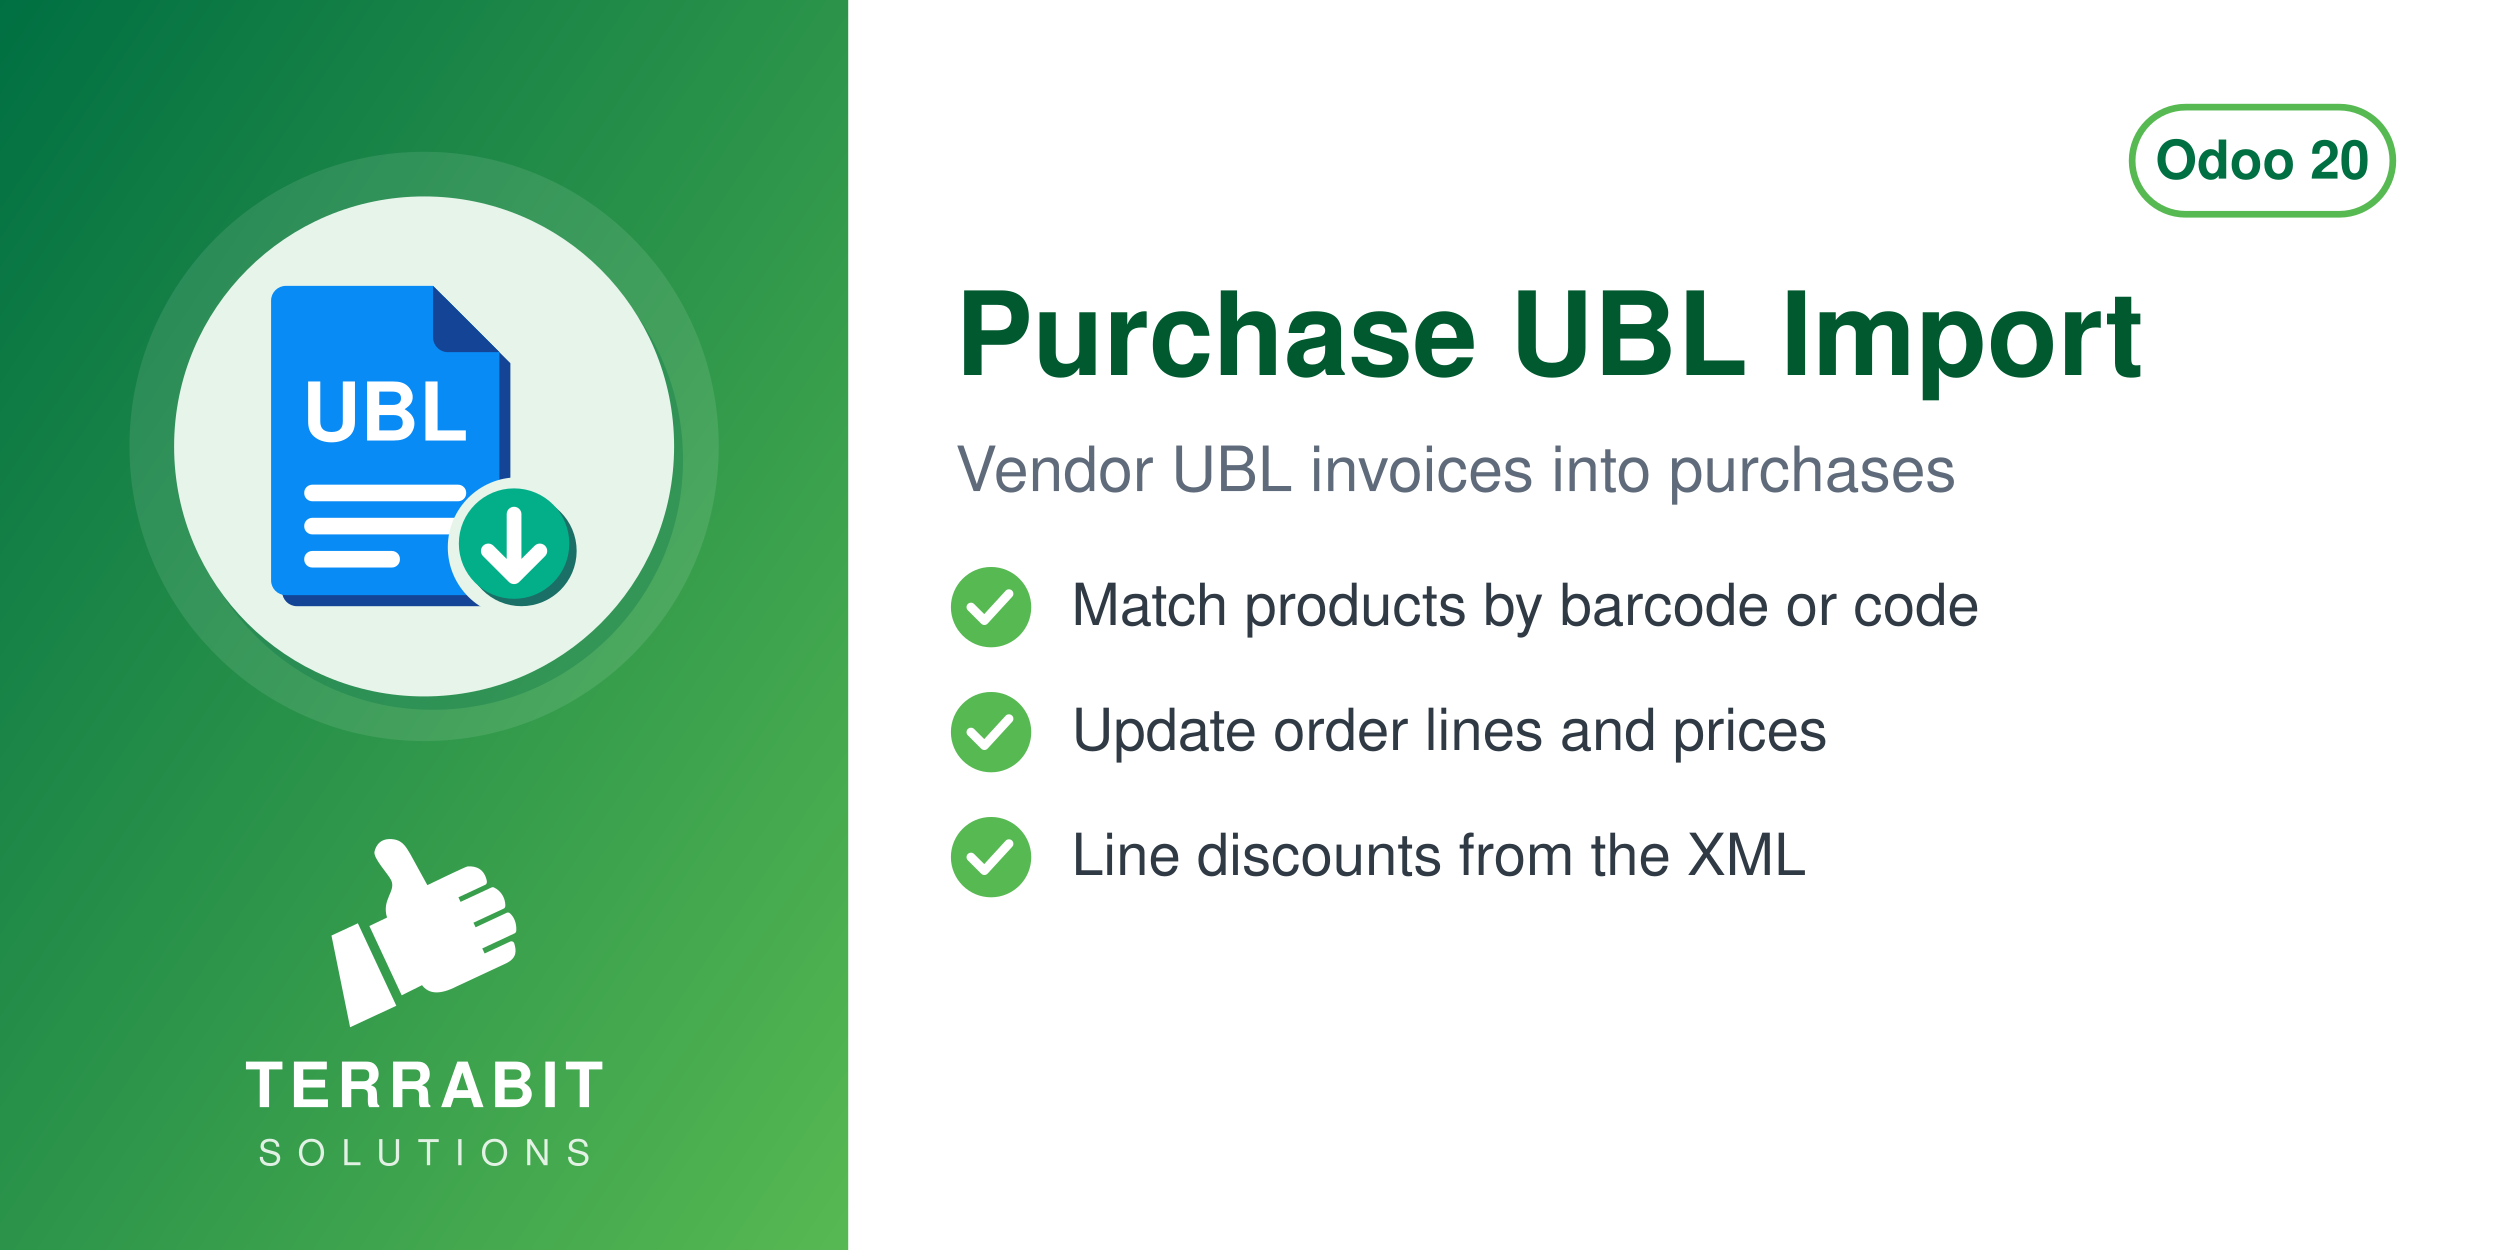
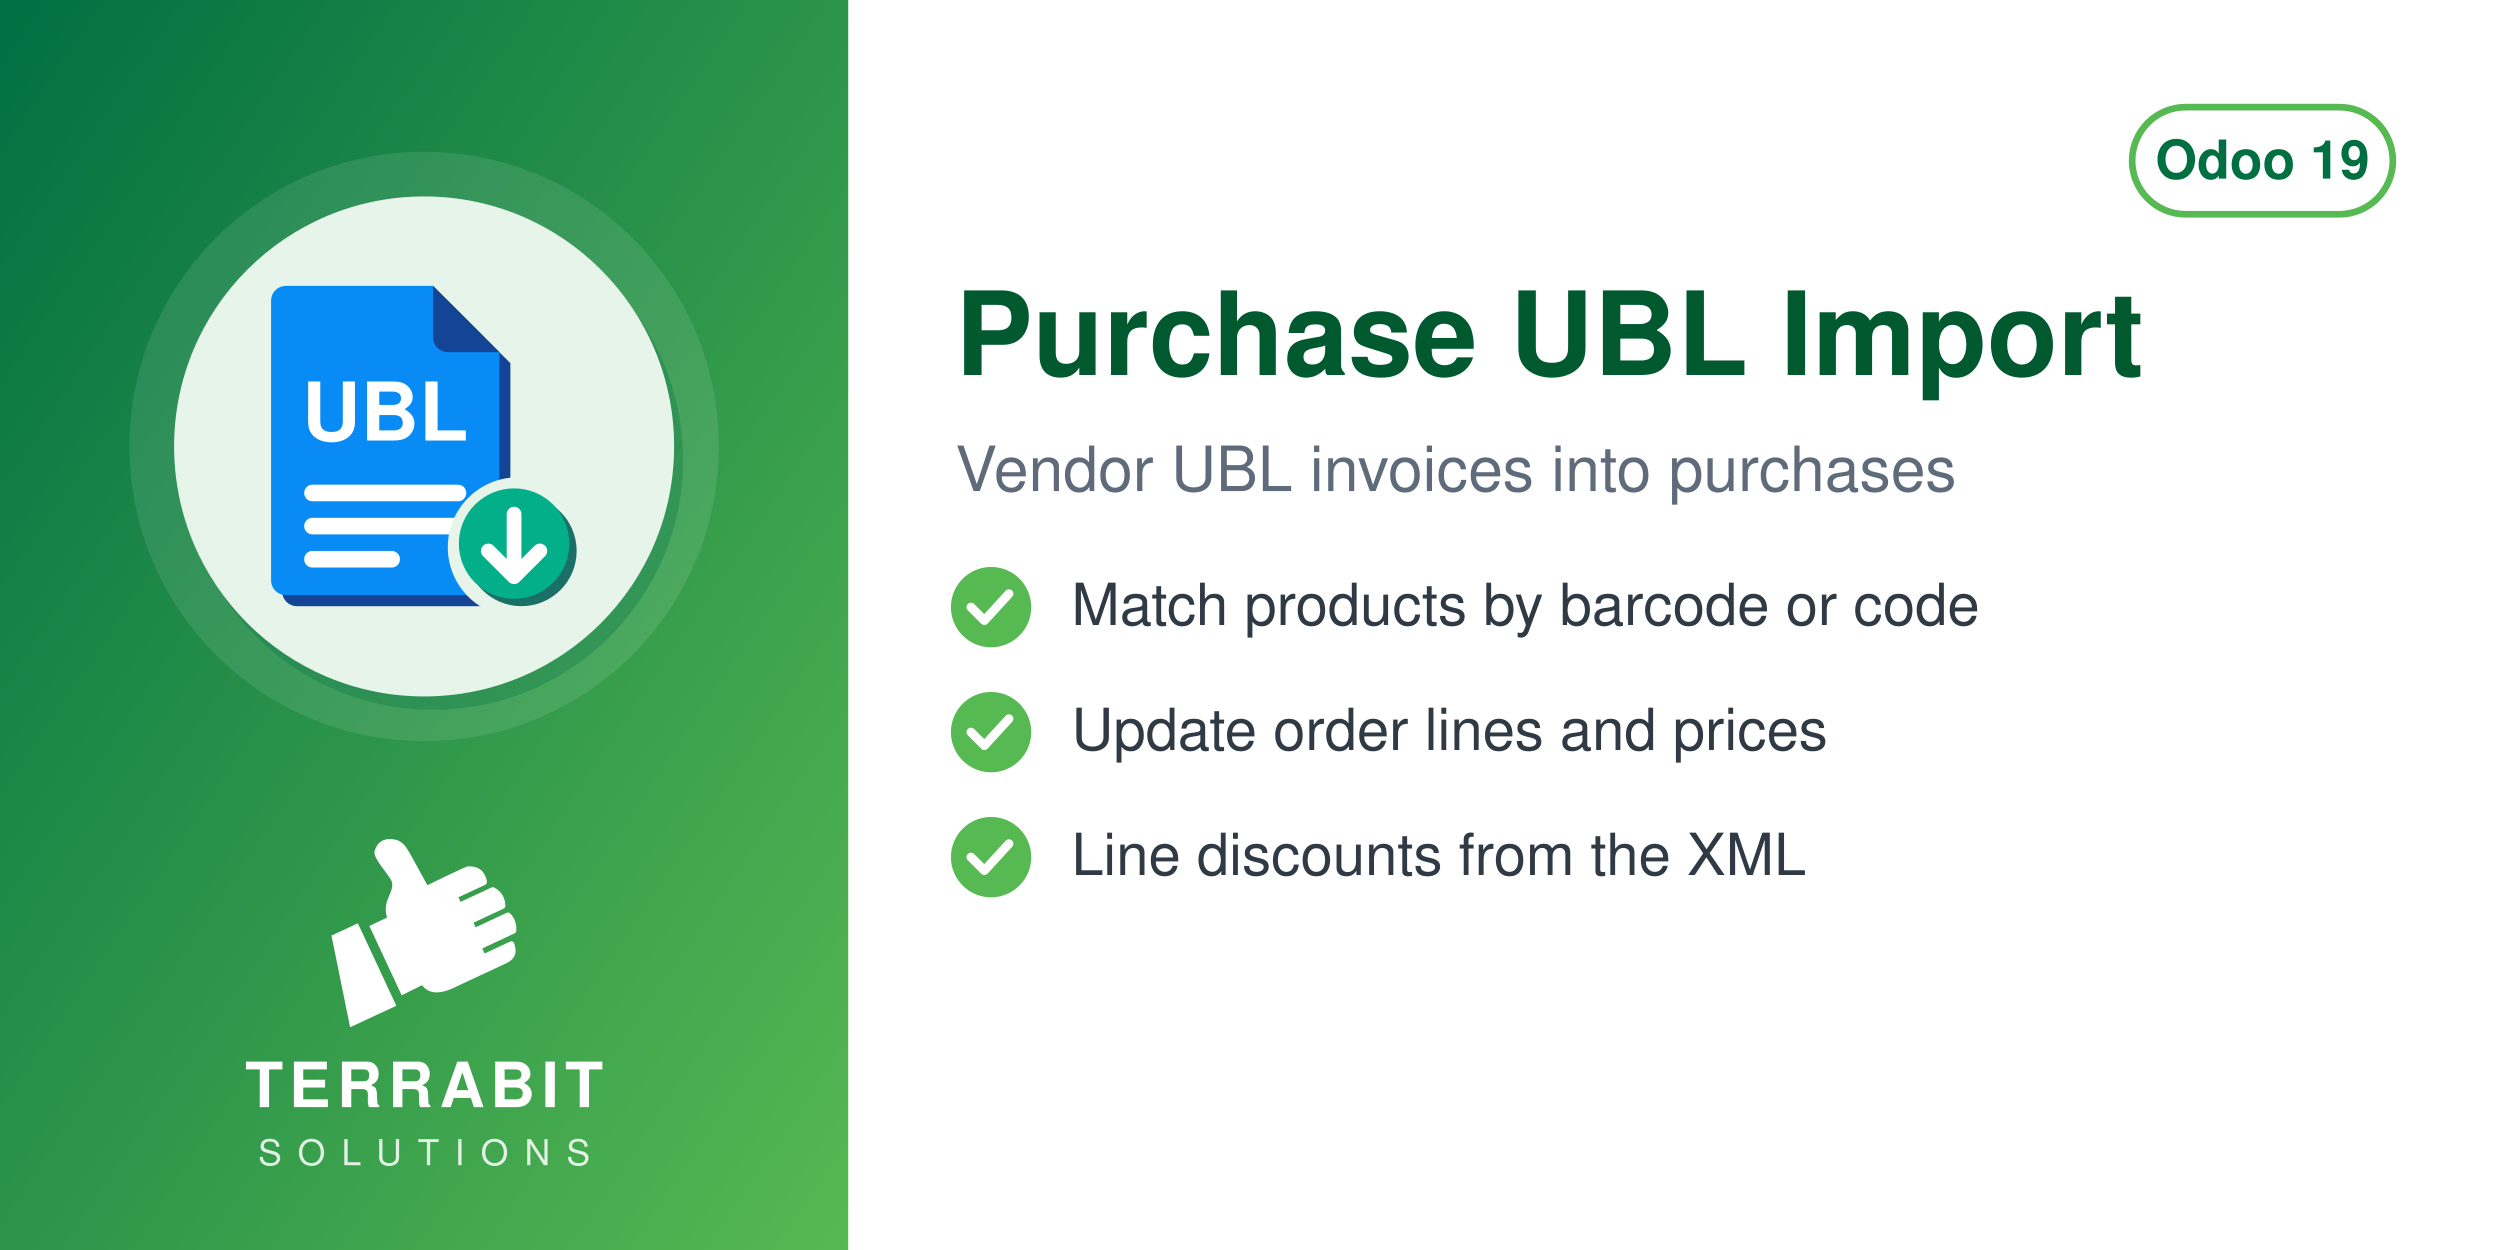
<svg xmlns="http://www.w3.org/2000/svg" width="560" height="280" viewBox="0 0 560 280">
  <defs>
    <linearGradient id="g" x1="0" y1="0" x2="1" y2="1">
      <stop offset="0" stop-color="#006F42" />
      <stop offset="1" stop-color="#57B952" />
    </linearGradient>
  </defs>
  <rect width="560" height="280" fill="#FFFFFF" />
  <rect width="190" height="280" fill="url(#g)" />
  <circle cx="95.0" cy="100" r="66" fill="white" opacity="0.10" />
  <circle cx="97.0" cy="103" r="56" fill="#006F42" opacity="0.30" />
  <circle cx="95.0" cy="100" r="56" fill="#E6F4EA" />
  <svg x="54.0" y="59.0" width="82" height="82" viewBox="0 0 100 100" preserveAspectRatio="xMidYMid meet">
    <g transform="translate(-1.86,0.11) scale(1.0057)">
      <defs>
        <mask id="mi-cut" maskUnits="userSpaceOnUse" x="-20" y="-20" width="140" height="140">
          <rect x="-20" y="-20" width="140" height="140" fill="#fff" />
          <circle cx="77" cy="77" r="19" fill="#000" />
        </mask>
      </defs>
      <g mask="url(#mi-cut)">
        <g transform="translate(3,3)" fill="#144496">
          <path d="M14,6 h40 l18,18 v62 a4,4 0 0 1 -4,4 h-54 a4,4 0 0 1 -4,-4 v-76 a4,4 0 0 1 4,-4z" />
        </g>
        <g fill="#088BF5">
          <path d="M14,6 h40 l18,18 v62 a4,4 0 0 1 -4,4 h-54 a4,4 0 0 1 -4,-4 v-76 a4,4 0 0 1 4,-4z" />
        </g>
        <path d="M54,6 v14 a4,4 0 0 0 4,4 h14z" fill="#144496" />
        <text x="41" y="48" font-family="Helvetica, Arial, sans-serif" font-weight="bold" font-size="22" fill="#FFFFFF" text-anchor="middle">UBL</text>
        <rect x="19" y="60" width="44" height="4.5" rx="2.2" fill="#FFFFFF" />
        <rect x="19" y="69" width="44" height="4.5" rx="2.2" fill="#FFFFFF" />
        <rect x="19" y="78" width="26" height="4.5" rx="2.2" fill="#FFFFFF" />
      </g>
      <circle cx="78" cy="78" r="15" fill="#1A6F66" />
      <circle cx="76" cy="76" r="15" fill="#03AF89" />
      <path d="M76,68 v15 M69,78 l7,7 l7,-7" fill="none" stroke="#FFFFFF" stroke-width="4" stroke-linecap="round" stroke-linejoin="round" />
    </g>
  </svg>
  <svg x="72.0" y="186" width="46" height="46" viewBox="4045 2535 3400 3400" preserveAspectRatio="xMidYMid meet">
    <path fill="#FFFFFF" d="M4648.32 4073.59l636.59 1365.17 -765.09 355.96 -308.63 -1517.87 437.13 -203.26zm725.61 1192.32l336.75 -167.88c105.65,140.85 282.69,170.72 576.82,18.8l819.92 -382.33c181.4,-90.13 164.26,-214.57 130.07,-328.43 -4.28,-14.25 -13.68,-24.81 -27.34,-30.7 -13.67,-5.89 -27.61,-5.11 -41.09,1.18l-422.32 196.93 -39.04 -83.72 538.07 -250.91c16.64,-7.76 24.7,-27.69 25.58,-46.04 6.48,-134.33 -44.36,-230.89 -105.84,-285.23 -15.2,-13.44 -35.71,-15.59 -54.12,-7l-513.92 239.64 -35.6 -76.34 506.31 -236.1c17.69,-8.25 22.52,-36.93 21.83,-56.45 -4.1,-117.31 -67.62,-232.74 -187.72,-290.66 -13.94,-6.72 -28.64,-6.36 -42.69,0.19l-511.21 238.38 -35.37 -75.86 448.98 -209.36c20.44,-9.53 25.81,-42.28 21.02,-64.32 -41.02,-189.07 -167.92,-247.8 -318.14,-237.87 -29.39,1.94 -589.86,273.16 -665.95,310.54l-281.84 -513.57c-59.06,-93.13 -112.7,-221.7 -276.47,-245.13 -211.24,-30.22 -291.56,94.38 -316.89,203.13 -25.32,108.75 223.84,365.99 276.05,473.69 85.52,184.27 -161.86,318.11 -68.41,617.99l-292.54 139.94 535.09 1147.51z" />
  </svg>
  <text x="95.0" y="248" text-anchor="middle" font-family="Helvetica,Arial,sans-serif" font-size="14" font-weight="800" letter-spacing="1.4" fill="white">TERRABIT</text>
  <text x="95.0" y="261" text-anchor="middle" font-family="Helvetica,Arial,sans-serif" font-size="8" font-weight="500" letter-spacing="3.6" fill="white" opacity="0.85">SOLUTIONS</text>
  <g>
    <rect x="477.6" y="24" width="58.4" height="24" rx="12" fill="none" stroke="#57B952" stroke-width="1.5" />
-     <text x="506.8" y="40" text-anchor="middle" font-family="Helvetica,Arial,sans-serif" font-size="12" font-weight="700" fill="#006F42">Odoo 20</text>
+     <text x="506.8" y="40" text-anchor="middle" font-family="Helvetica,Arial,sans-serif" font-size="12" font-weight="700" fill="#006F42">Odoo 19</text>
  </g>
  <text x="214" y="84" font-family="Helvetica,Arial,sans-serif" font-size="26" font-weight="700" fill="#00592F">Purchase UBL Import</text>
  <text x="214" y="110" font-family="Helvetica,Arial,sans-serif" font-size="14" fill="#5F6B7A">Vendor UBL invoices into purchases</text>
  <circle cx="222" cy="136" r="9" fill="#57B952" />
  <path d="M217.5 136 l3 3 l5.5 -6" fill="none" stroke="white" stroke-width="2" stroke-linecap="round" stroke-linejoin="round" />
  <text x="240" y="140" font-family="Helvetica,Arial,sans-serif" font-size="13" fill="#2F3A45">Match products by barcode or code</text>
  <circle cx="222" cy="164" r="9" fill="#57B952" />
  <path d="M217.5 164 l3 3 l5.5 -6" fill="none" stroke="white" stroke-width="2" stroke-linecap="round" stroke-linejoin="round" />
  <text x="240" y="168" font-family="Helvetica,Arial,sans-serif" font-size="13" fill="#2F3A45">Update order lines and prices</text>
  <circle cx="222" cy="192" r="9" fill="#57B952" />
  <path d="M217.5 192 l3 3 l5.5 -6" fill="none" stroke="white" stroke-width="2" stroke-linecap="round" stroke-linejoin="round" />
  <text x="240" y="196" font-family="Helvetica,Arial,sans-serif" font-size="13" fill="#2F3A45">Line discounts from the XML</text>
</svg>
